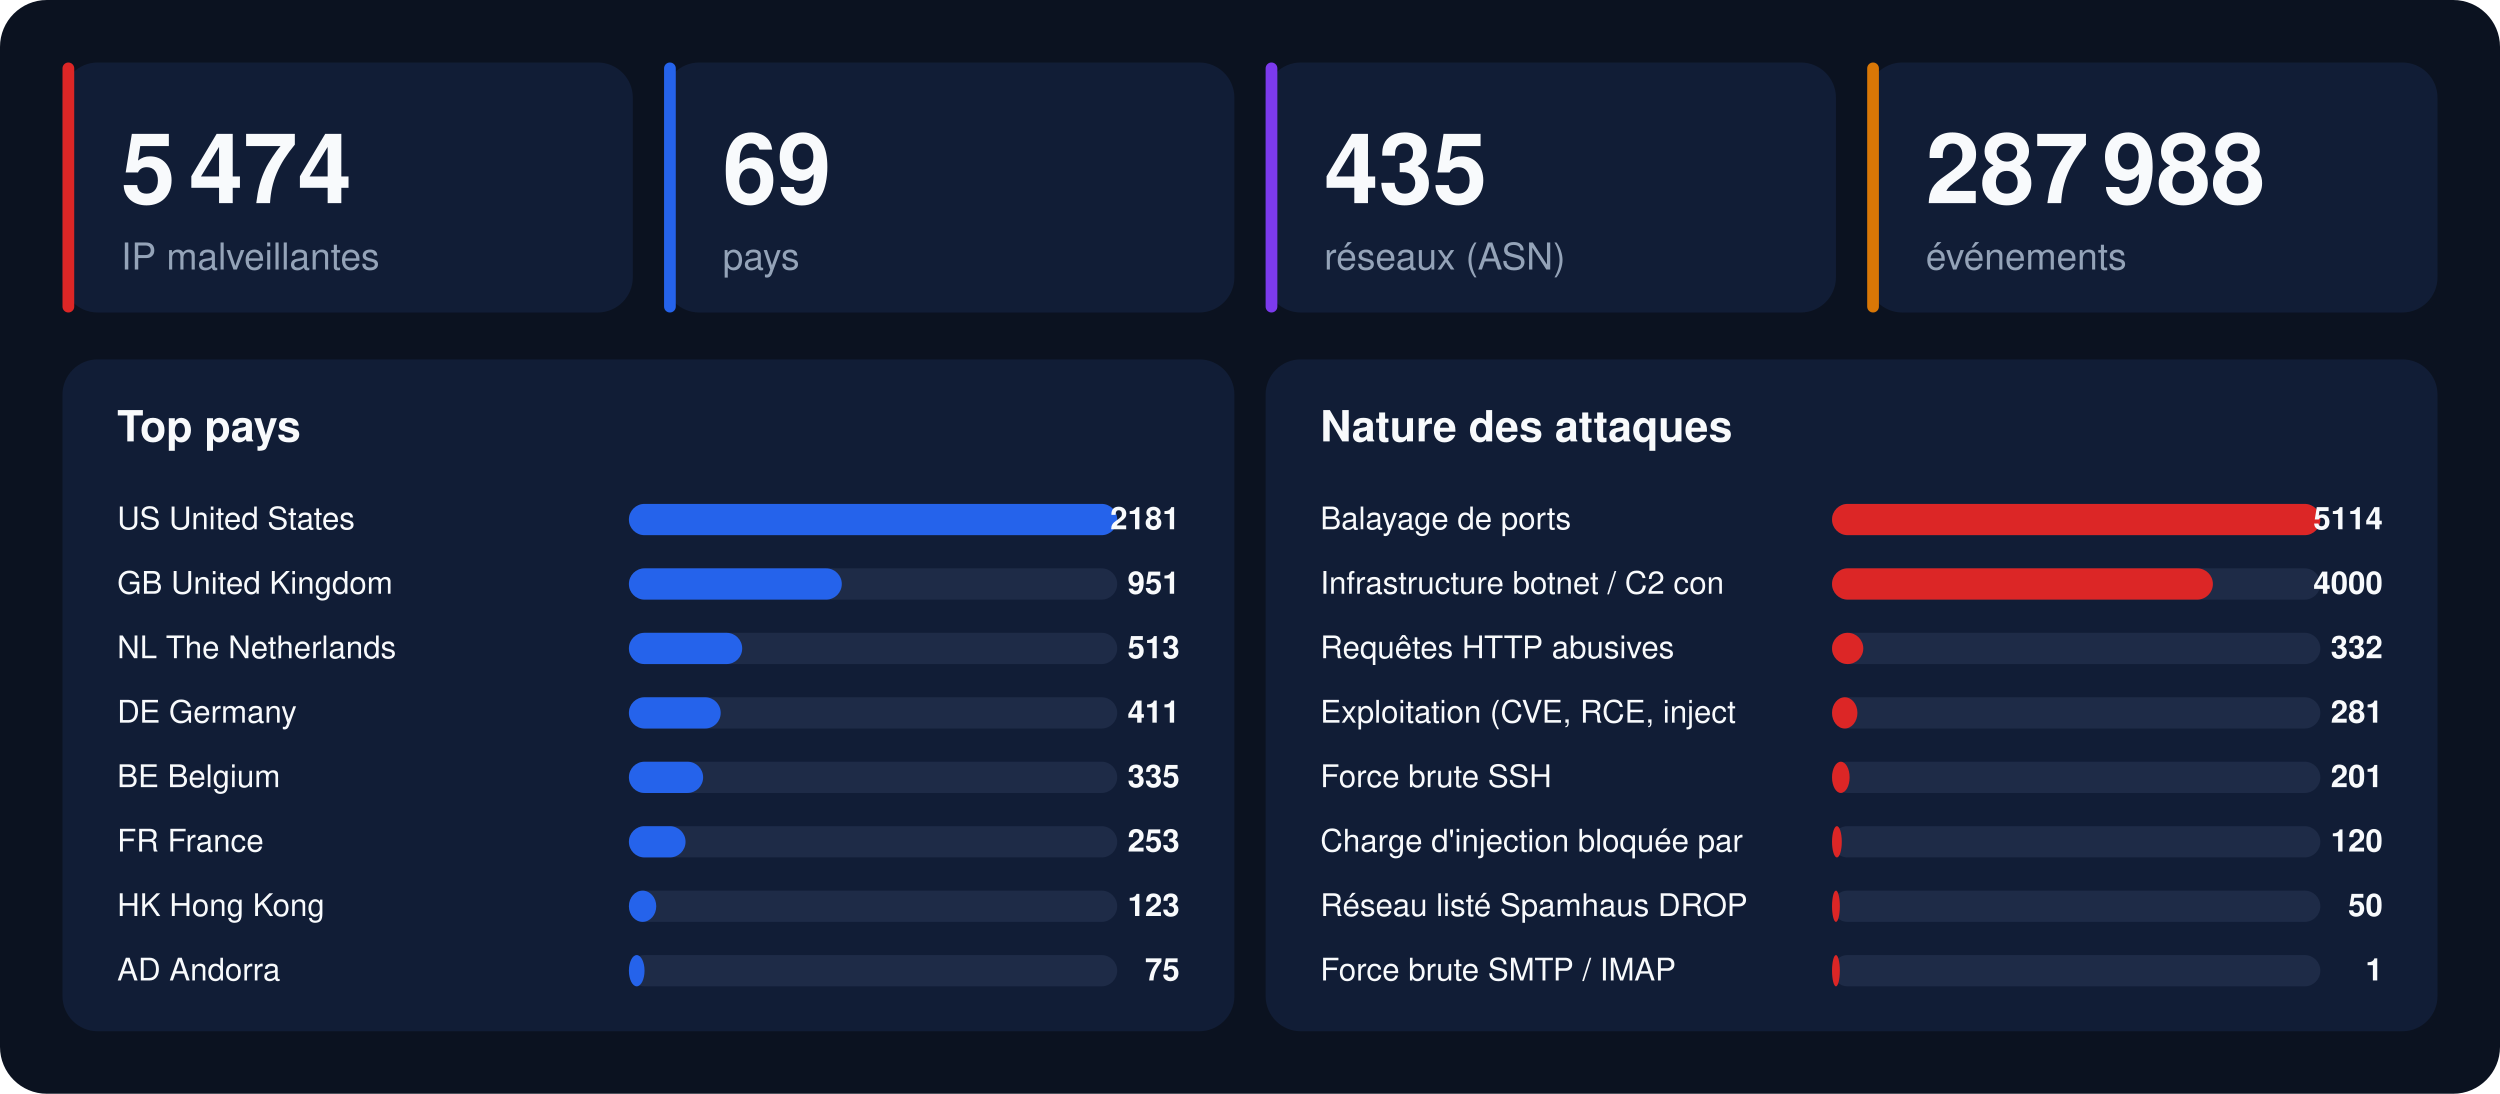
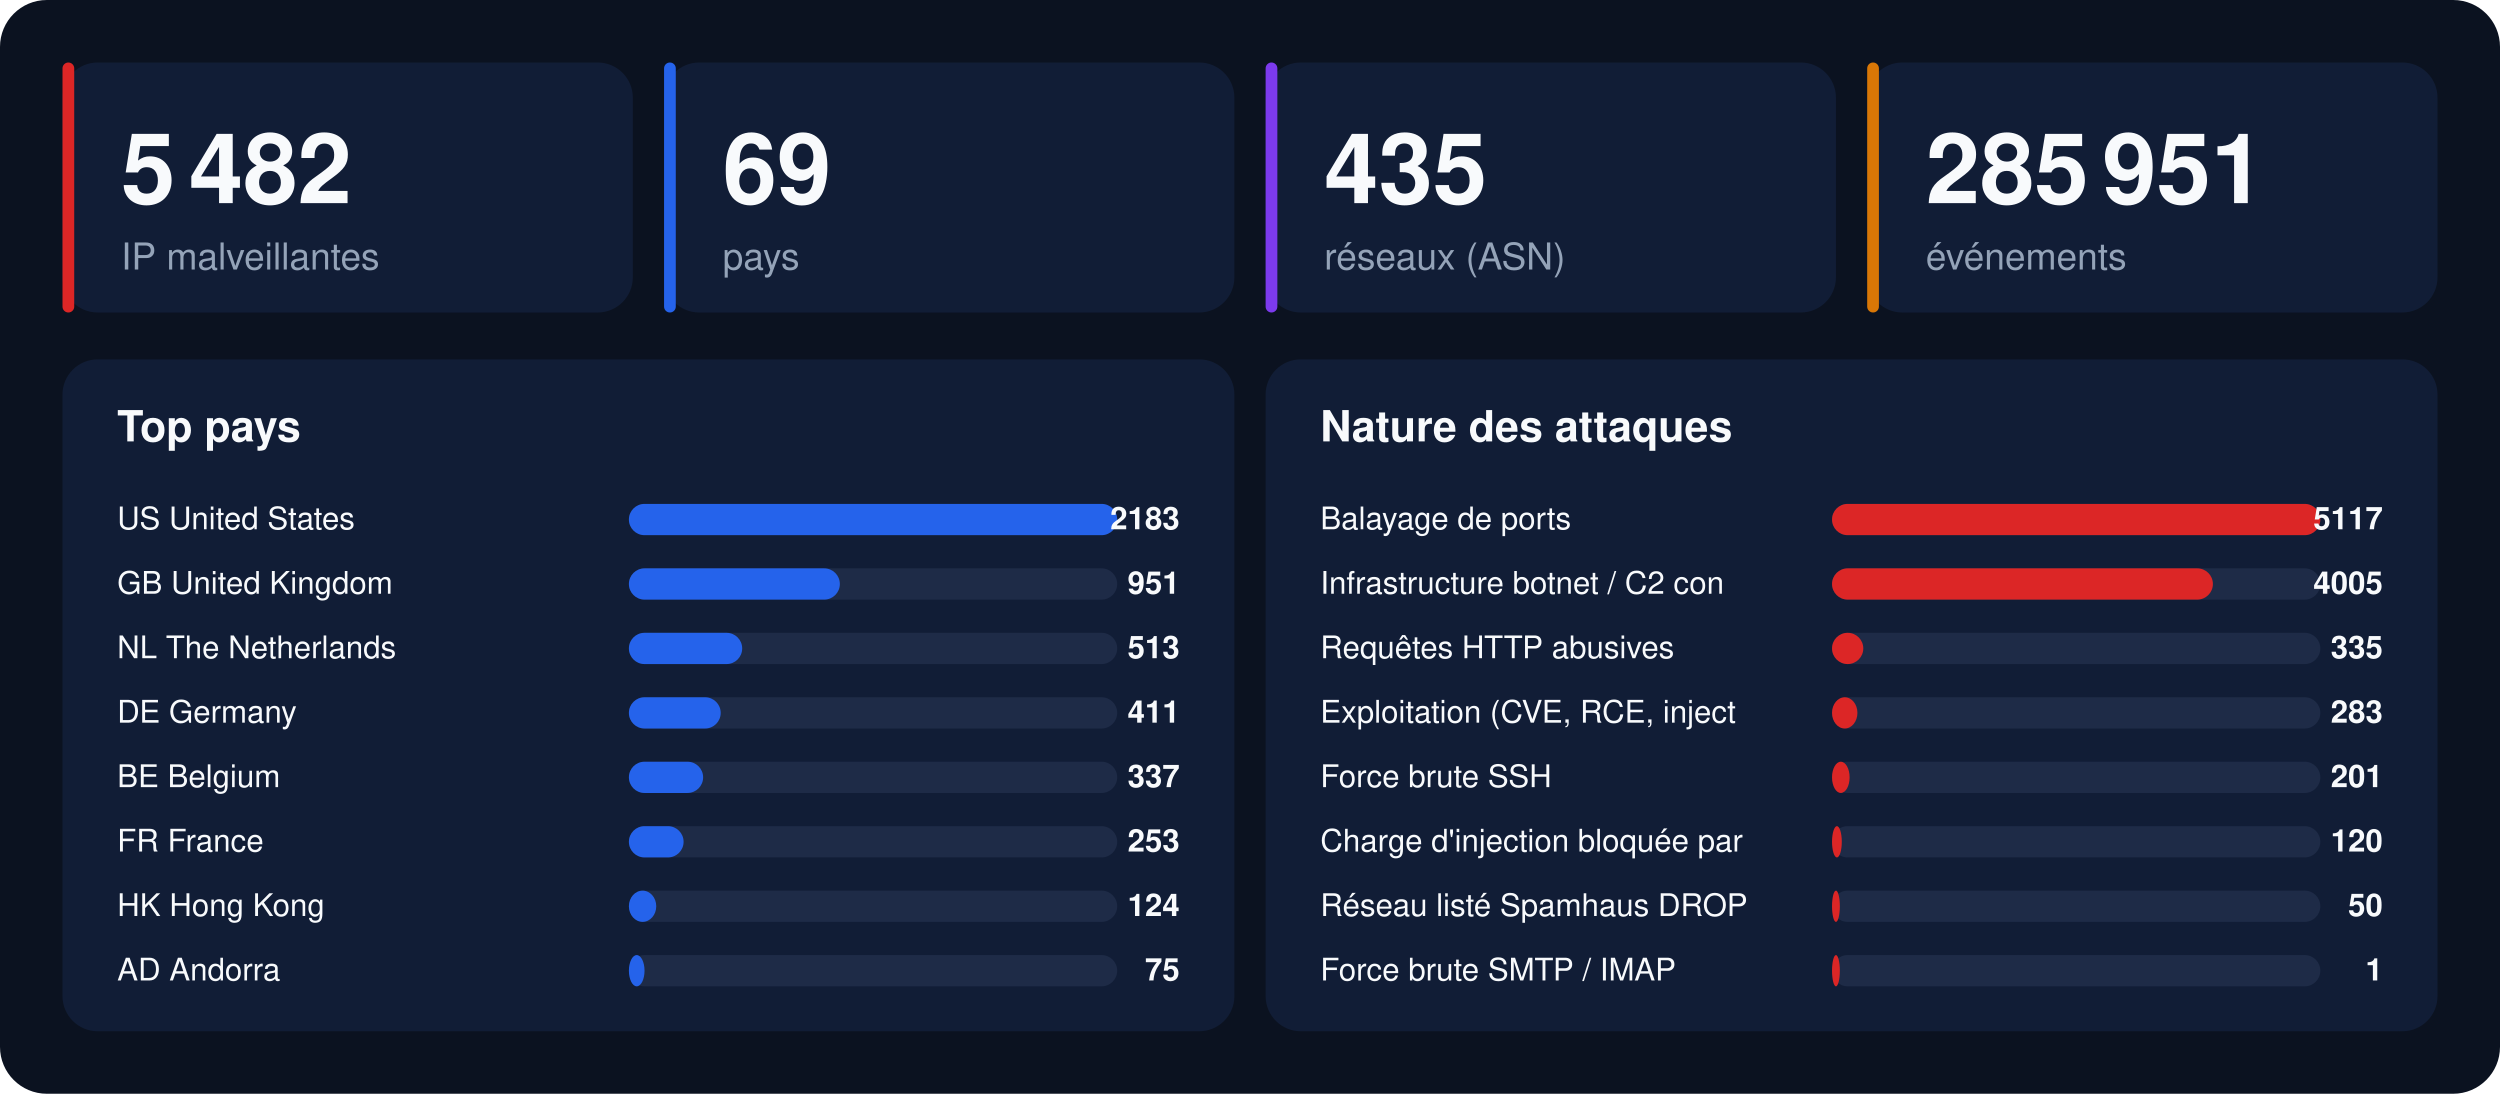
<svg xmlns="http://www.w3.org/2000/svg" width="1280" height="560" viewBox="0 0 1280 560" font-family="-apple-system,BlinkMacSystemFont,'Segoe UI',Helvetica,Arial,sans-serif">
  <rect width="1280" height="560" rx="24" fill="#0b1220" />
  <rect x="32" y="32" width="292" height="128" rx="18" fill="#111d36" />
  <rect x="32" y="32" width="6" height="128" rx="3" fill="#dc2626" />
-   <text x="62" y="104" font-size="50" font-weight="800" fill="#f8fafc">5 474</text>
+   <text x="62" y="104" font-size="50" font-weight="800" fill="#f8fafc">5 482</text>
  <text x="62" y="138" font-size="19" fill="#94a3b8">IP malveillantes</text>
  <rect x="340" y="32" width="292" height="128" rx="18" fill="#111d36" />
  <rect x="340" y="32" width="6" height="128" rx="3" fill="#2563eb" />
  <text x="370" y="104" font-size="50" font-weight="800" fill="#f8fafc">69</text>
  <text x="370" y="138" font-size="19" fill="#94a3b8">pays</text>
  <rect x="648" y="32" width="292" height="128" rx="18" fill="#111d36" />
  <rect x="648" y="32" width="6" height="128" rx="3" fill="#7c3aed" />
  <text x="678" y="104" font-size="50" font-weight="800" fill="#f8fafc">435</text>
  <text x="678" y="138" font-size="19" fill="#94a3b8">réseaux (ASN)</text>
  <rect x="956" y="32" width="292" height="128" rx="18" fill="#111d36" />
  <rect x="956" y="32" width="6" height="128" rx="3" fill="#d97706" />
-   <text x="986" y="104" font-size="50" font-weight="800" fill="#f8fafc">287 988</text>
+   <text x="986" y="104" font-size="50" font-weight="800" fill="#f8fafc">285 951</text>
  <text x="986" y="138" font-size="19" fill="#94a3b8">événements</text>
  <rect x="32" y="184" width="600" height="344" rx="18" fill="#111d36" />
  <text x="60" y="226" font-size="22" font-weight="700" fill="#f8fafc">Top pays</text>
  <text x="60" y="271" font-size="16" fill="#f8fafc">US  United States</text>
  <rect x="322" y="258" width="250" height="16" rx="8" fill="#1e2b47" />
  <rect x="322" y="258" width="250" height="16" rx="8" fill="#2563eb" />
-   <text x="604" y="271" font-size="16" font-weight="700" text-anchor="end" fill="#f8fafc">2181</text>
+   <text x="604" y="271" font-size="16" font-weight="700" text-anchor="end" fill="#f8fafc">2183</text>
  <text x="60" y="304" font-size="16" fill="#f8fafc">GB  United Kingdom</text>
  <rect x="322" y="291" width="250" height="16" rx="8" fill="#1e2b47" />
-   <rect x="322" y="291" width="109" height="16" rx="8" fill="#2563eb" />
+   <rect x="322" y="291" width="108" height="16" rx="8" fill="#2563eb" />
  <text x="604" y="304" font-size="16" font-weight="700" text-anchor="end" fill="#f8fafc">951</text>
  <text x="60" y="337" font-size="16" fill="#f8fafc">NL  The Netherlands</text>
  <rect x="322" y="324" width="250" height="16" rx="8" fill="#1e2b47" />
  <rect x="322" y="324" width="58" height="16" rx="8" fill="#2563eb" />
  <text x="604" y="337" font-size="16" font-weight="700" text-anchor="end" fill="#f8fafc">513</text>
  <text x="60" y="370" font-size="16" fill="#f8fafc">DE  Germany</text>
  <rect x="322" y="357" width="250" height="16" rx="8" fill="#1e2b47" />
  <rect x="322" y="357" width="47" height="16" rx="8" fill="#2563eb" />
  <text x="604" y="370" font-size="16" font-weight="700" text-anchor="end" fill="#f8fafc">411</text>
  <text x="60" y="403" font-size="16" fill="#f8fafc">BE  Belgium</text>
  <rect x="322" y="390" width="250" height="16" rx="8" fill="#1e2b47" />
  <rect x="322" y="390" width="38" height="16" rx="8" fill="#2563eb" />
-   <text x="604" y="403" font-size="16" font-weight="700" text-anchor="end" fill="#f8fafc">335</text>
+   <text x="604" y="403" font-size="16" font-weight="700" text-anchor="end" fill="#f8fafc">337</text>
  <text x="60" y="436" font-size="16" fill="#f8fafc">FR  France</text>
  <rect x="322" y="423" width="250" height="16" rx="8" fill="#1e2b47" />
-   <rect x="322" y="423" width="29" height="16" rx="8" fill="#2563eb" />
+   <rect x="322" y="423" width="28" height="16" rx="8" fill="#2563eb" />
  <text x="604" y="436" font-size="16" font-weight="700" text-anchor="end" fill="#f8fafc">253</text>
  <text x="60" y="469" font-size="16" fill="#f8fafc">HK  Hong Kong</text>
  <rect x="322" y="456" width="250" height="16" rx="8" fill="#1e2b47" />
  <rect x="322" y="456" width="14" height="16" rx="8" fill="#2563eb" />
-   <text x="604" y="469" font-size="16" font-weight="700" text-anchor="end" fill="#f8fafc">123</text>
+   <text x="604" y="469" font-size="16" font-weight="700" text-anchor="end" fill="#f8fafc">124</text>
  <text x="60" y="502" font-size="16" fill="#f8fafc">AD  Andorra</text>
  <rect x="322" y="489" width="250" height="16" rx="8" fill="#1e2b47" />
  <rect x="322" y="489" width="8" height="16" rx="8" fill="#2563eb" />
  <text x="604" y="502" font-size="16" font-weight="700" text-anchor="end" fill="#f8fafc">75</text>
  <rect x="648" y="184" width="600" height="344" rx="18" fill="#111d36" />
  <text x="676" y="226" font-size="22" font-weight="700" fill="#f8fafc">Nature des attaques</text>
  <text x="676" y="271" font-size="16" fill="#f8fafc">Balayage de ports</text>
  <rect x="938" y="258" width="250" height="16" rx="8" fill="#1e2b47" />
  <rect x="938" y="258" width="250" height="16" rx="8" fill="#dc2626" />
-   <text x="1220" y="271" font-size="16" font-weight="700" text-anchor="end" fill="#f8fafc">5114</text>
+   <text x="1220" y="271" font-size="16" font-weight="700" text-anchor="end" fill="#f8fafc">5117</text>
  <text x="676" y="304" font-size="16" fill="#f8fafc">Infrastructure botnet / C2 con</text>
  <rect x="938" y="291" width="250" height="16" rx="8" fill="#1e2b47" />
  <rect x="938" y="291" width="195" height="16" rx="8" fill="#dc2626" />
-   <text x="1220" y="304" font-size="16" font-weight="700" text-anchor="end" fill="#f8fafc">4000</text>
+   <text x="1220" y="304" font-size="16" font-weight="700" text-anchor="end" fill="#f8fafc">4005</text>
  <text x="676" y="337" font-size="16" fill="#f8fafc">Requêtes HTTP abusives</text>
  <rect x="938" y="324" width="250" height="16" rx="8" fill="#1e2b47" />
  <rect x="938" y="324" width="16" height="16" rx="8" fill="#dc2626" />
-   <text x="1220" y="337" font-size="16" font-weight="700" text-anchor="end" fill="#f8fafc">332</text>
+   <text x="1220" y="337" font-size="16" font-weight="700" text-anchor="end" fill="#f8fafc">335</text>
  <text x="676" y="370" font-size="16" fill="#f8fafc">Exploitation (CVE, RCE, inject</text>
  <rect x="938" y="357" width="250" height="16" rx="8" fill="#1e2b47" />
  <rect x="938" y="357" width="13" height="16" rx="8" fill="#dc2626" />
-   <text x="1220" y="370" font-size="16" font-weight="700" text-anchor="end" fill="#f8fafc">281</text>
+   <text x="1220" y="370" font-size="16" font-weight="700" text-anchor="end" fill="#f8fafc">283</text>
  <text x="676" y="403" font-size="16" fill="#f8fafc">Force brute SSH</text>
  <rect x="938" y="390" width="250" height="16" rx="8" fill="#1e2b47" />
  <rect x="938" y="390" width="9" height="16" rx="8" fill="#dc2626" />
  <text x="1220" y="403" font-size="16" font-weight="700" text-anchor="end" fill="#f8fafc">201</text>
  <text x="676" y="436" font-size="16" fill="#f8fafc">Charge d'injection bloquée par</text>
  <rect x="938" y="423" width="250" height="16" rx="8" fill="#1e2b47" />
  <rect x="938" y="423" width="5" height="16" rx="8" fill="#dc2626" />
  <text x="1220" y="436" font-size="16" font-weight="700" text-anchor="end" fill="#f8fafc">120</text>
  <text x="676" y="469" font-size="16" fill="#f8fafc">Réseau listé Spamhaus DROP</text>
  <rect x="938" y="456" width="250" height="16" rx="8" fill="#1e2b47" />
  <rect x="938" y="456" width="4" height="16" rx="8" fill="#dc2626" />
  <text x="1220" y="469" font-size="16" font-weight="700" text-anchor="end" fill="#f8fafc">50</text>
  <text x="676" y="502" font-size="16" fill="#f8fafc">Force brute SMTP / IMAP</text>
  <rect x="938" y="489" width="250" height="16" rx="8" fill="#1e2b47" />
  <rect x="938" y="489" width="4" height="16" rx="8" fill="#dc2626" />
  <text x="1220" y="502" font-size="16" font-weight="700" text-anchor="end" fill="#f8fafc">1</text>
</svg>
